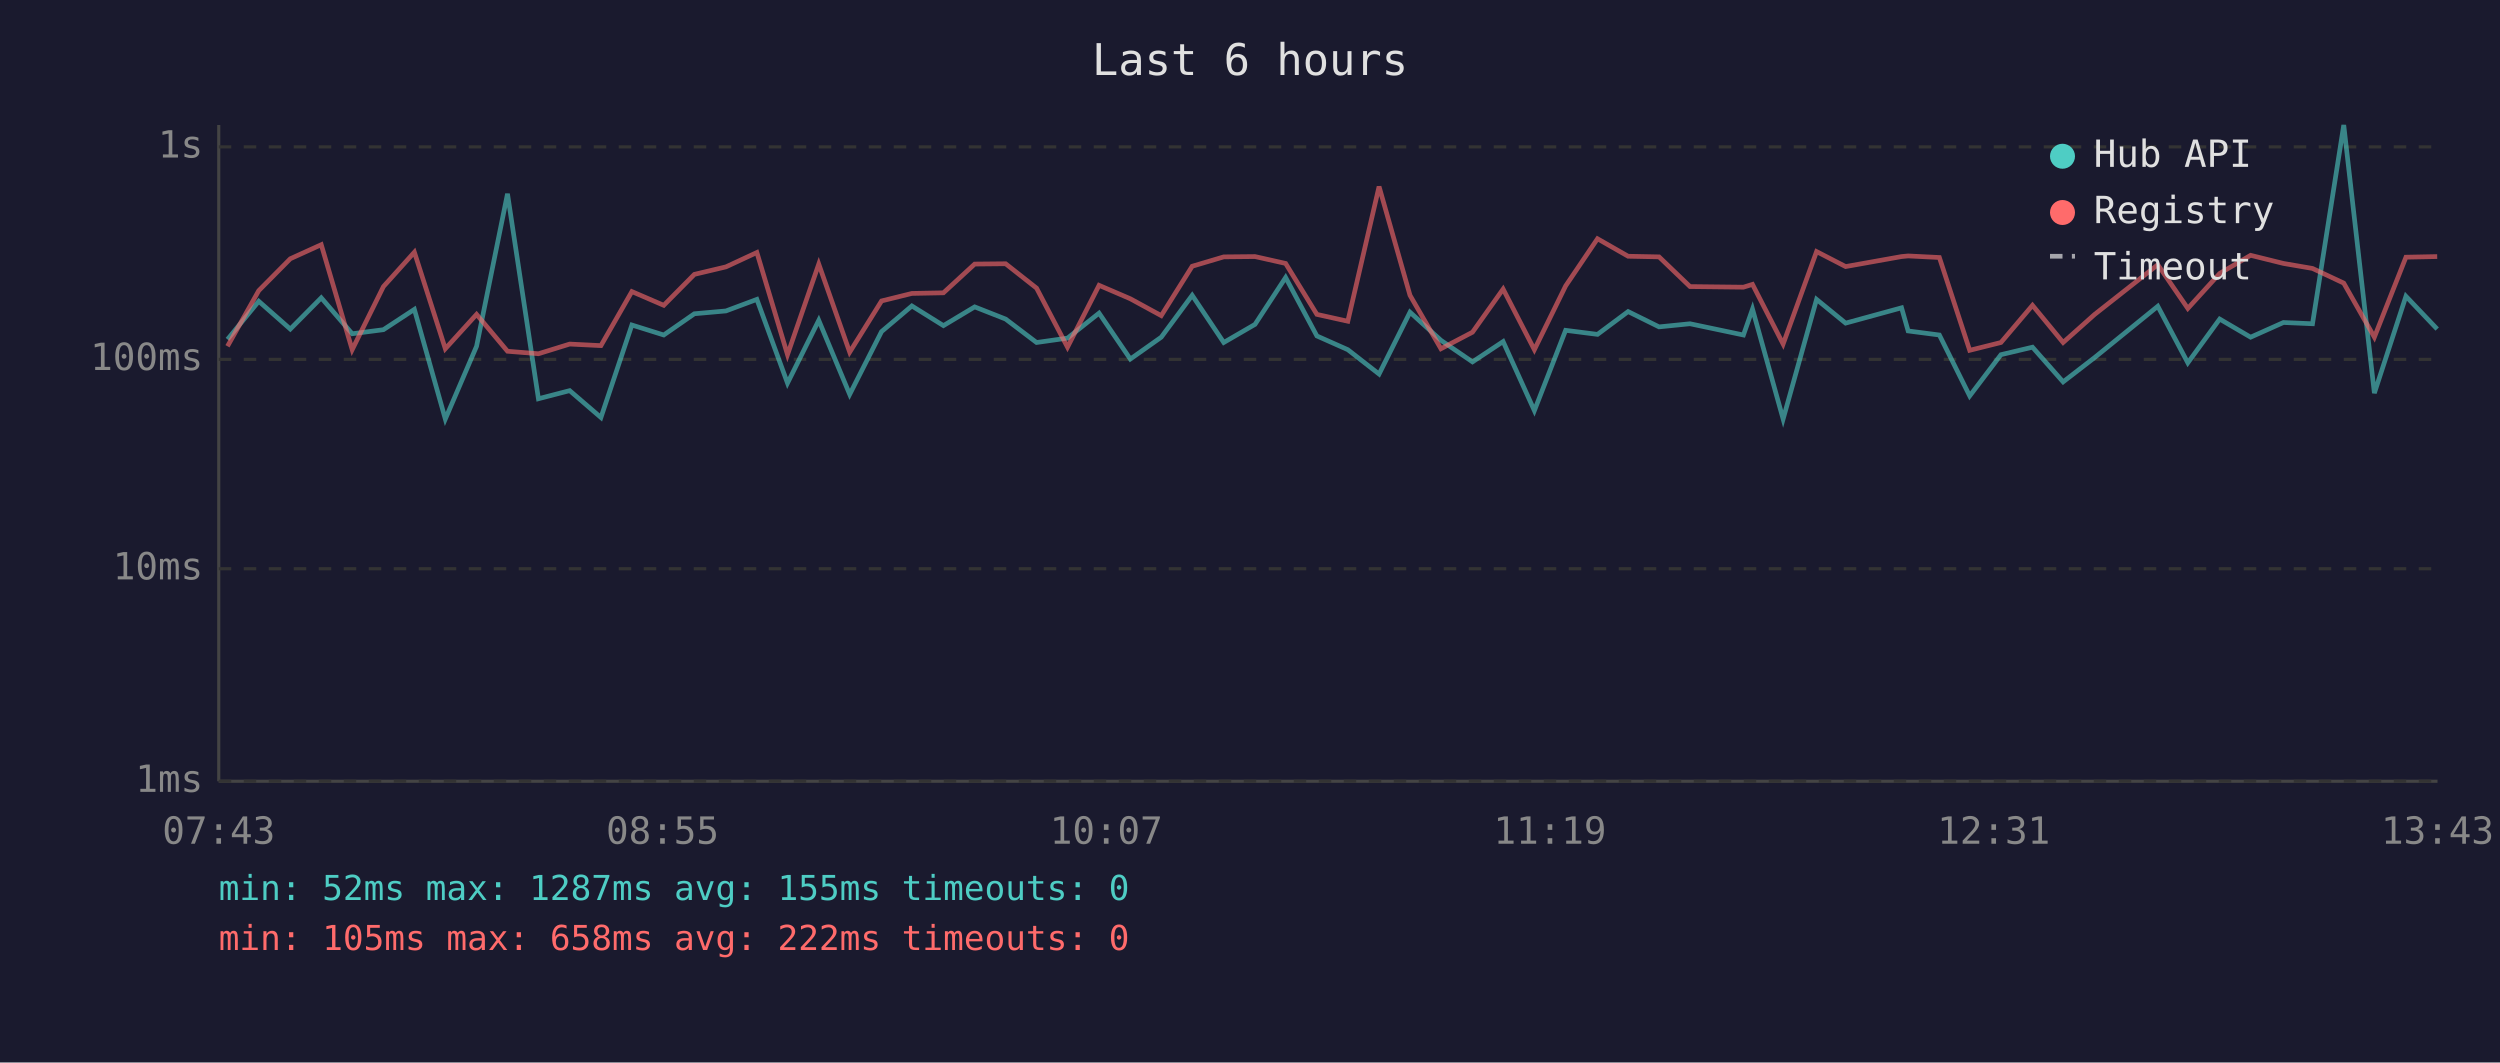
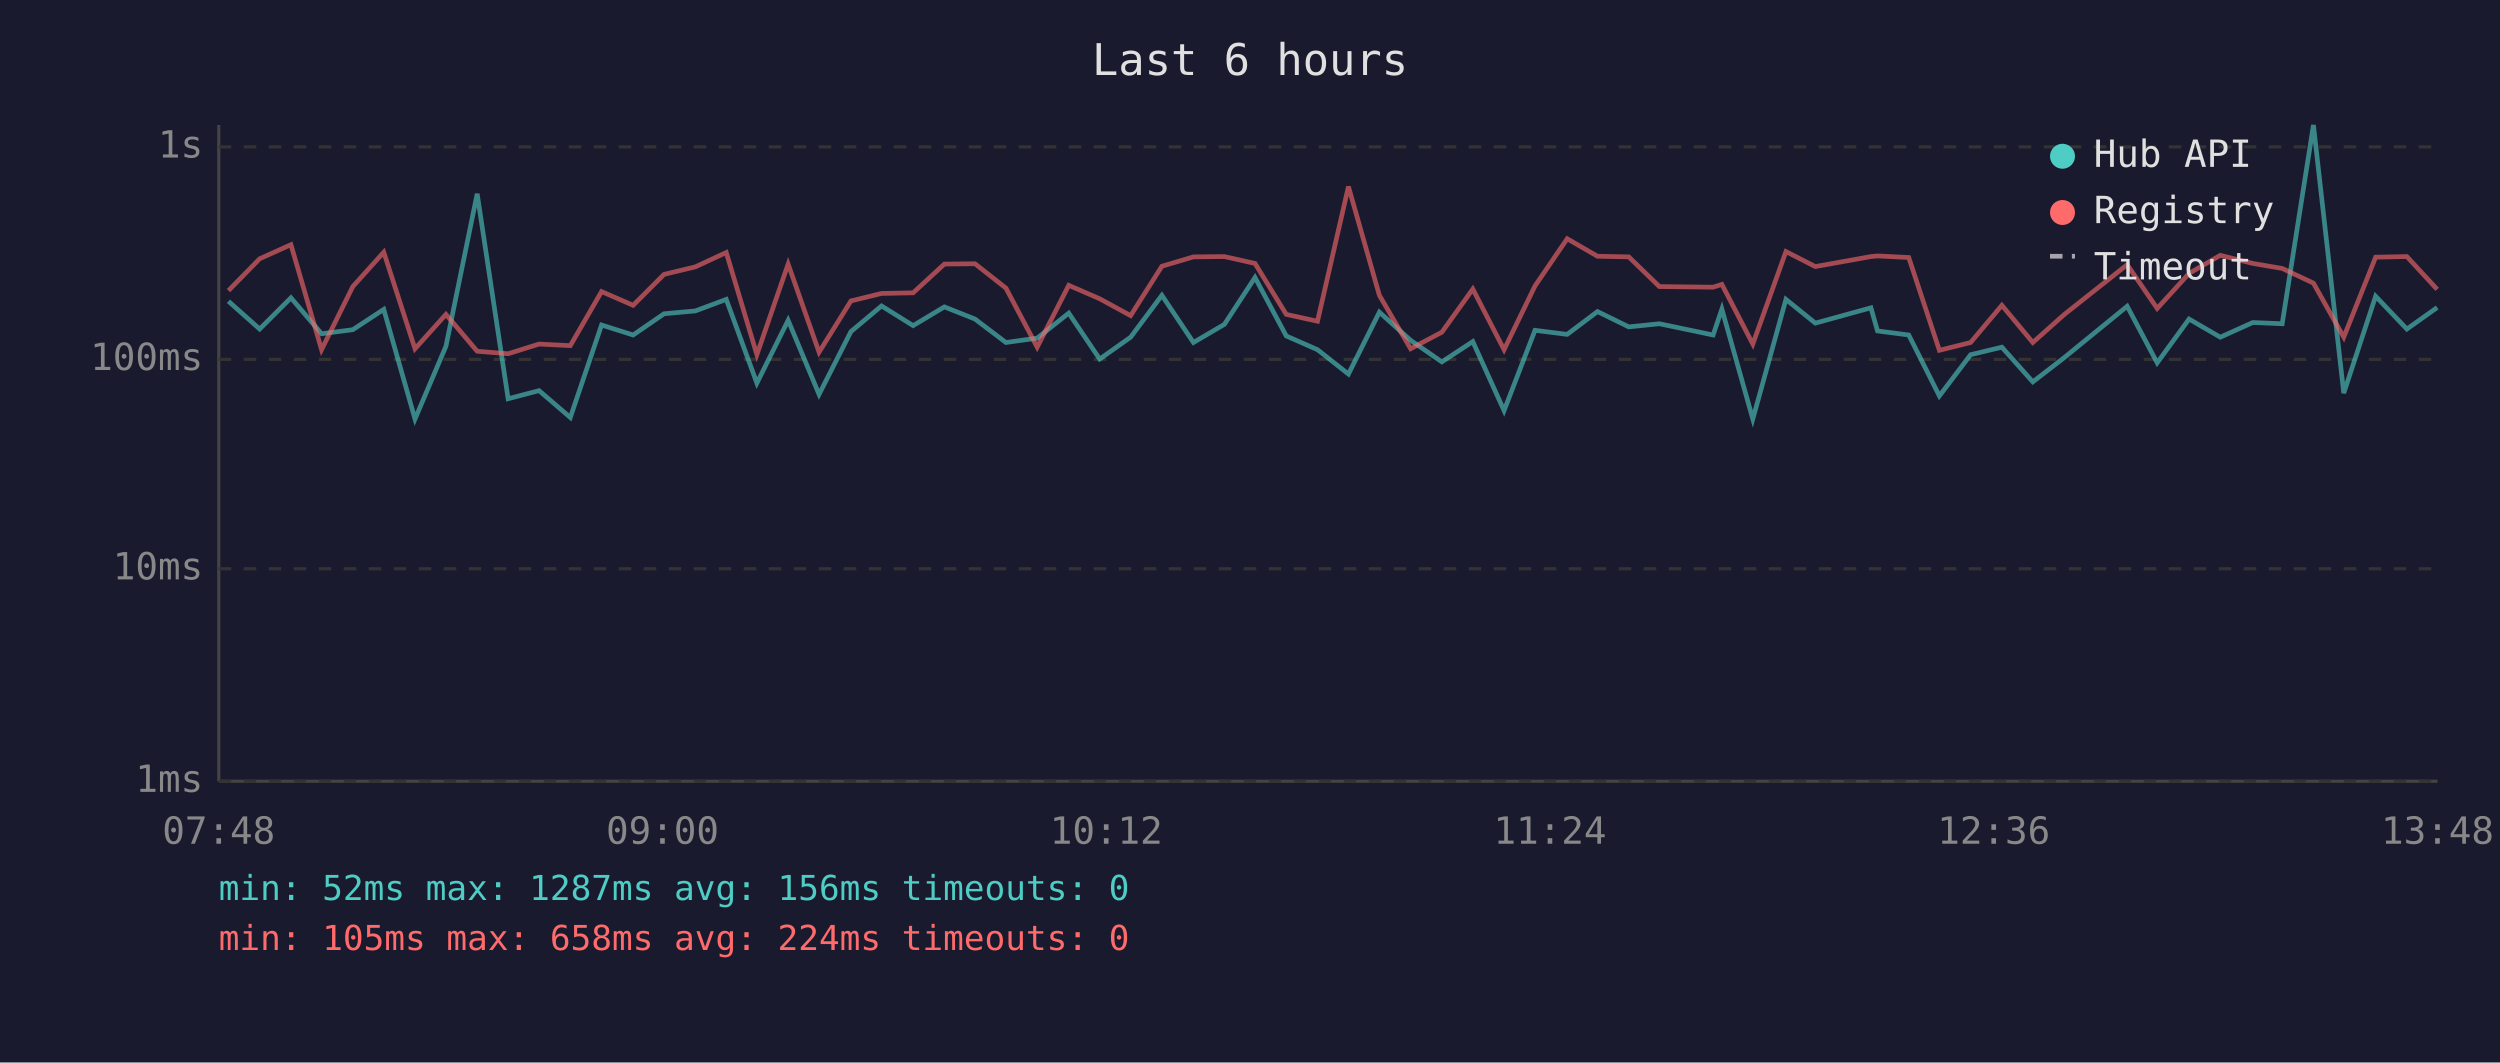
<svg xmlns="http://www.w3.org/2000/svg" viewBox="0 0 800 340" font-family="monospace" font-size="12">
  <rect width="800" height="340" fill="#1a1a2e" />
  <text x="400" y="24" fill="#e0e0e0" font-size="14" text-anchor="middle">Last 6 hours</text>
  <line x1="70" y1="40" x2="70" y2="250" stroke="#444" stroke-width="1" />
  <line x1="70" y1="250" x2="780" y2="250" stroke="#444" stroke-width="1" />
  <line x1="70" y1="250" x2="780" y2="250" stroke="#333" stroke-width="1" stroke-dasharray="4" />
  <text x="65" y="250" fill="#888" text-anchor="end" dominant-baseline="middle">1ms</text>
  <line x1="70" y1="182" x2="780" y2="182" stroke="#333" stroke-width="1" stroke-dasharray="4" />
  <text x="65" y="182" fill="#888" text-anchor="end" dominant-baseline="middle">10ms</text>
  <line x1="70" y1="115" x2="780" y2="115" stroke="#333" stroke-width="1" stroke-dasharray="4" />
  <text x="65" y="115" fill="#888" text-anchor="end" dominant-baseline="middle">100ms</text>
  <line x1="70" y1="47" x2="780" y2="47" stroke="#333" stroke-width="1" stroke-dasharray="4" />
  <text x="65" y="47" fill="#888" text-anchor="end" dominant-baseline="middle">1s</text>
-   <text x="70" y="270" fill="#888" text-anchor="middle">07:43</text>
-   <text x="212" y="270" fill="#888" text-anchor="middle">08:55</text>
-   <text x="354" y="270" fill="#888" text-anchor="middle">10:07</text>
-   <text x="496" y="270" fill="#888" text-anchor="middle">11:19</text>
-   <text x="638" y="270" fill="#888" text-anchor="middle">12:31</text>
-   <text x="780" y="270" fill="#888" text-anchor="middle">13:43</text>
-   <polyline points="72.8,108.6 82.8,96.4 92.9,105.3 102.8,95.3 112.7,106.8 122.7,105.5 132.6,99.0 142.5,134.1 152.5,110.8 162.4,62.0 172.3,127.6 182.3,125.0 192.3,133.6 202.2,104.0 212.4,107.2 222.2,100.4 232.3,99.5 242.2,95.8 252.0,122.6 262.0,102.5 271.9,126.2 282.1,106.1 291.8,97.9 301.9,104.2 311.9,98.2 321.8,102.1 331.7,109.6 341.6,108.2 351.7,100.2 361.7,114.9 371.6,107.9 381.5,94.5 391.6,109.6 401.6,103.8 411.4,88.8 421.4,107.5 431.3,111.9 441.3,119.7 451.2,99.9 461.1,108.9 471.2,115.8 481.0,109.3 491.0,131.4 501.0,105.7 511.2,107.0 521.0,99.7 530.9,104.6 540.8,103.6 557.9,107.2 560.8,98.9 570.6,134.1 581.3,95.8 590.6,103.4 608.5,98.5 610.6,105.9 620.6,107.2 630.3,126.7 640.3,113.5 650.4,111.1 660.2,122.2 670.3,114.4 690.5,98.0 700.1,116.1 710.3,102.1 720.2,107.9 730.7,103.2 740.0,103.6 750.0,40.0 759.8,125.8 769.9,94.8 779.9,105.3" fill="none" stroke="#4ecdc4" stroke-width="1.5" opacity="0.6" />
-   <polyline points="72.8,110.8 82.8,93.0 92.9,82.8 102.8,78.3 112.7,111.9 122.7,91.7 132.6,80.7 142.5,111.6 152.5,100.6 162.4,112.4 172.3,113.2 182.3,110.1 192.3,110.6 202.2,93.3 212.4,97.7 222.2,87.8 232.3,85.4 242.2,80.8 252.0,113.5 262.0,84.5 271.9,112.7 282.1,96.3 291.8,93.9 301.9,93.7 311.9,84.5 321.8,84.4 331.7,92.2 341.6,111.1 351.7,91.3 361.7,95.6 371.6,101.0 381.5,85.2 391.6,82.2 401.6,82.1 411.4,84.3 421.4,100.6 431.3,102.8 441.3,59.7 451.2,94.5 461.1,111.6 471.2,106.3 481.0,92.5 491.0,111.9 501.0,91.5 511.2,76.4 521.0,82.0 530.9,82.2 540.8,91.7 557.9,91.9 560.8,91.0 570.6,110.1 581.3,80.5 590.6,85.3 608.5,82.1 610.6,81.9 620.6,82.4 630.3,112.1 640.3,109.6 650.4,97.7 660.2,109.6 670.3,100.6 690.5,84.7 700.1,98.7 710.3,87.5 720.2,81.7 730.7,84.3 740.0,85.9 750.0,90.6 759.8,107.9 769.9,82.3 779.9,82.1" fill="none" stroke="#ff6b6b" stroke-width="1.5" opacity="0.6" />
+   <text x="70" y="270" fill="#888" text-anchor="middle">07:48</text>
+   <text x="212" y="270" fill="#888" text-anchor="middle">09:00</text>
+   <text x="354" y="270" fill="#888" text-anchor="middle">10:12</text>
+   <text x="496" y="270" fill="#888" text-anchor="middle">11:24</text>
+   <text x="638" y="270" fill="#888" text-anchor="middle">12:36</text>
+   <text x="780" y="270" fill="#888" text-anchor="middle">13:48</text>
+   <polyline points="73.1,96.4 83.1,105.3 93.1,95.3 102.9,106.8 112.9,105.5 122.8,99.0 132.8,134.1 142.7,110.8 152.7,62.0 162.6,127.6 172.5,125.0 182.5,133.6 192.5,104.0 202.6,107.2 212.5,100.4 222.5,99.5 232.4,95.8 242.2,122.6 252.2,102.5 262.1,126.2 272.3,106.1 282.1,97.9 292.2,104.2 302.2,98.2 312.0,102.1 321.9,109.6 331.9,108.2 342.0,100.2 351.9,114.9 361.8,107.9 371.8,94.5 381.9,109.6 391.8,103.8 401.6,88.8 411.6,107.5 421.6,111.9 431.5,119.7 441.4,99.9 451.4,108.9 461.4,115.8 471.3,109.3 481.3,131.4 491.2,105.7 501.5,107.0 511.2,99.7 521.2,104.6 531.0,103.6 548.2,107.2 551.0,98.9 560.9,134.1 571.5,95.8 580.9,103.4 598.7,98.5 600.8,105.9 610.8,107.2 620.6,126.7 630.6,113.5 640.6,111.1 650.5,122.2 660.6,114.4 680.7,98.0 690.3,116.1 700.5,102.1 710.5,107.9 720.9,103.2 730.3,103.6 740.3,40.0 750.0,125.8 760.2,94.8 770.2,105.3 779.9,98.4" fill="none" stroke="#4ecdc4" stroke-width="1.5" opacity="0.6" />
+   <polyline points="73.1,93.0 83.1,82.8 93.1,78.3 102.9,111.9 112.9,91.7 122.8,80.7 132.8,111.6 142.7,100.6 152.7,112.4 162.6,113.2 172.5,110.1 182.5,110.6 192.5,93.3 202.6,97.7 212.5,87.8 222.5,85.4 232.4,80.8 242.2,113.5 252.2,84.5 262.1,112.7 272.3,96.3 282.1,93.9 292.2,93.7 302.2,84.5 312.0,84.4 321.9,92.2 331.9,111.1 342.0,91.3 351.9,95.6 361.8,101.0 371.8,85.2 381.9,82.2 391.8,82.1 401.6,84.3 411.6,100.6 421.6,102.8 431.5,59.7 441.4,94.5 451.4,111.6 461.4,106.3 471.3,92.5 481.3,111.9 491.2,91.5 501.5,76.4 511.2,82.0 521.2,82.2 531.0,91.7 548.2,91.9 551.0,91.0 560.9,110.1 571.5,80.5 580.9,85.3 598.7,82.1 600.8,81.9 610.8,82.4 620.6,112.1 630.6,109.6 640.6,97.7 650.5,109.6 660.6,100.6 680.7,84.7 690.3,98.7 700.5,87.5 710.5,81.7 720.9,84.3 730.3,85.9 740.3,90.6 750.0,107.9 760.2,82.3 770.2,82.1 779.9,92.6" fill="none" stroke="#ff6b6b" stroke-width="1.5" opacity="0.6" />
  <circle cx="660" cy="50" r="4" fill="#4ecdc4" />
  <text x="670" y="50" fill="#e0e0e0" dominant-baseline="middle">Hub API</text>
  <circle cx="660" cy="68" r="4" fill="#ff6b6b" />
  <text x="670" y="68" fill="#e0e0e0" dominant-baseline="middle">Registry</text>
  <line x1="656" y1="82" x2="664" y2="82" stroke="#e0e0e0" stroke-width="1.5" stroke-dasharray="4,3" opacity="0.7" />
  <text x="670" y="86" fill="#e0e0e0" dominant-baseline="middle">Timeout</text>
-   <text x="70" y="288" fill="#4ecdc4" font-size="11">min: 52ms  max: 1287ms  avg: 155ms  timeouts: 0</text>
-   <text x="70" y="304" fill="#ff6b6b" font-size="11">min: 105ms  max: 658ms  avg: 222ms  timeouts: 0</text>
+   <text x="70" y="288" fill="#4ecdc4" font-size="11">min: 52ms  max: 1287ms  avg: 156ms  timeouts: 0</text>
+   <text x="70" y="304" fill="#ff6b6b" font-size="11">min: 105ms  max: 658ms  avg: 224ms  timeouts: 0</text>
</svg>
